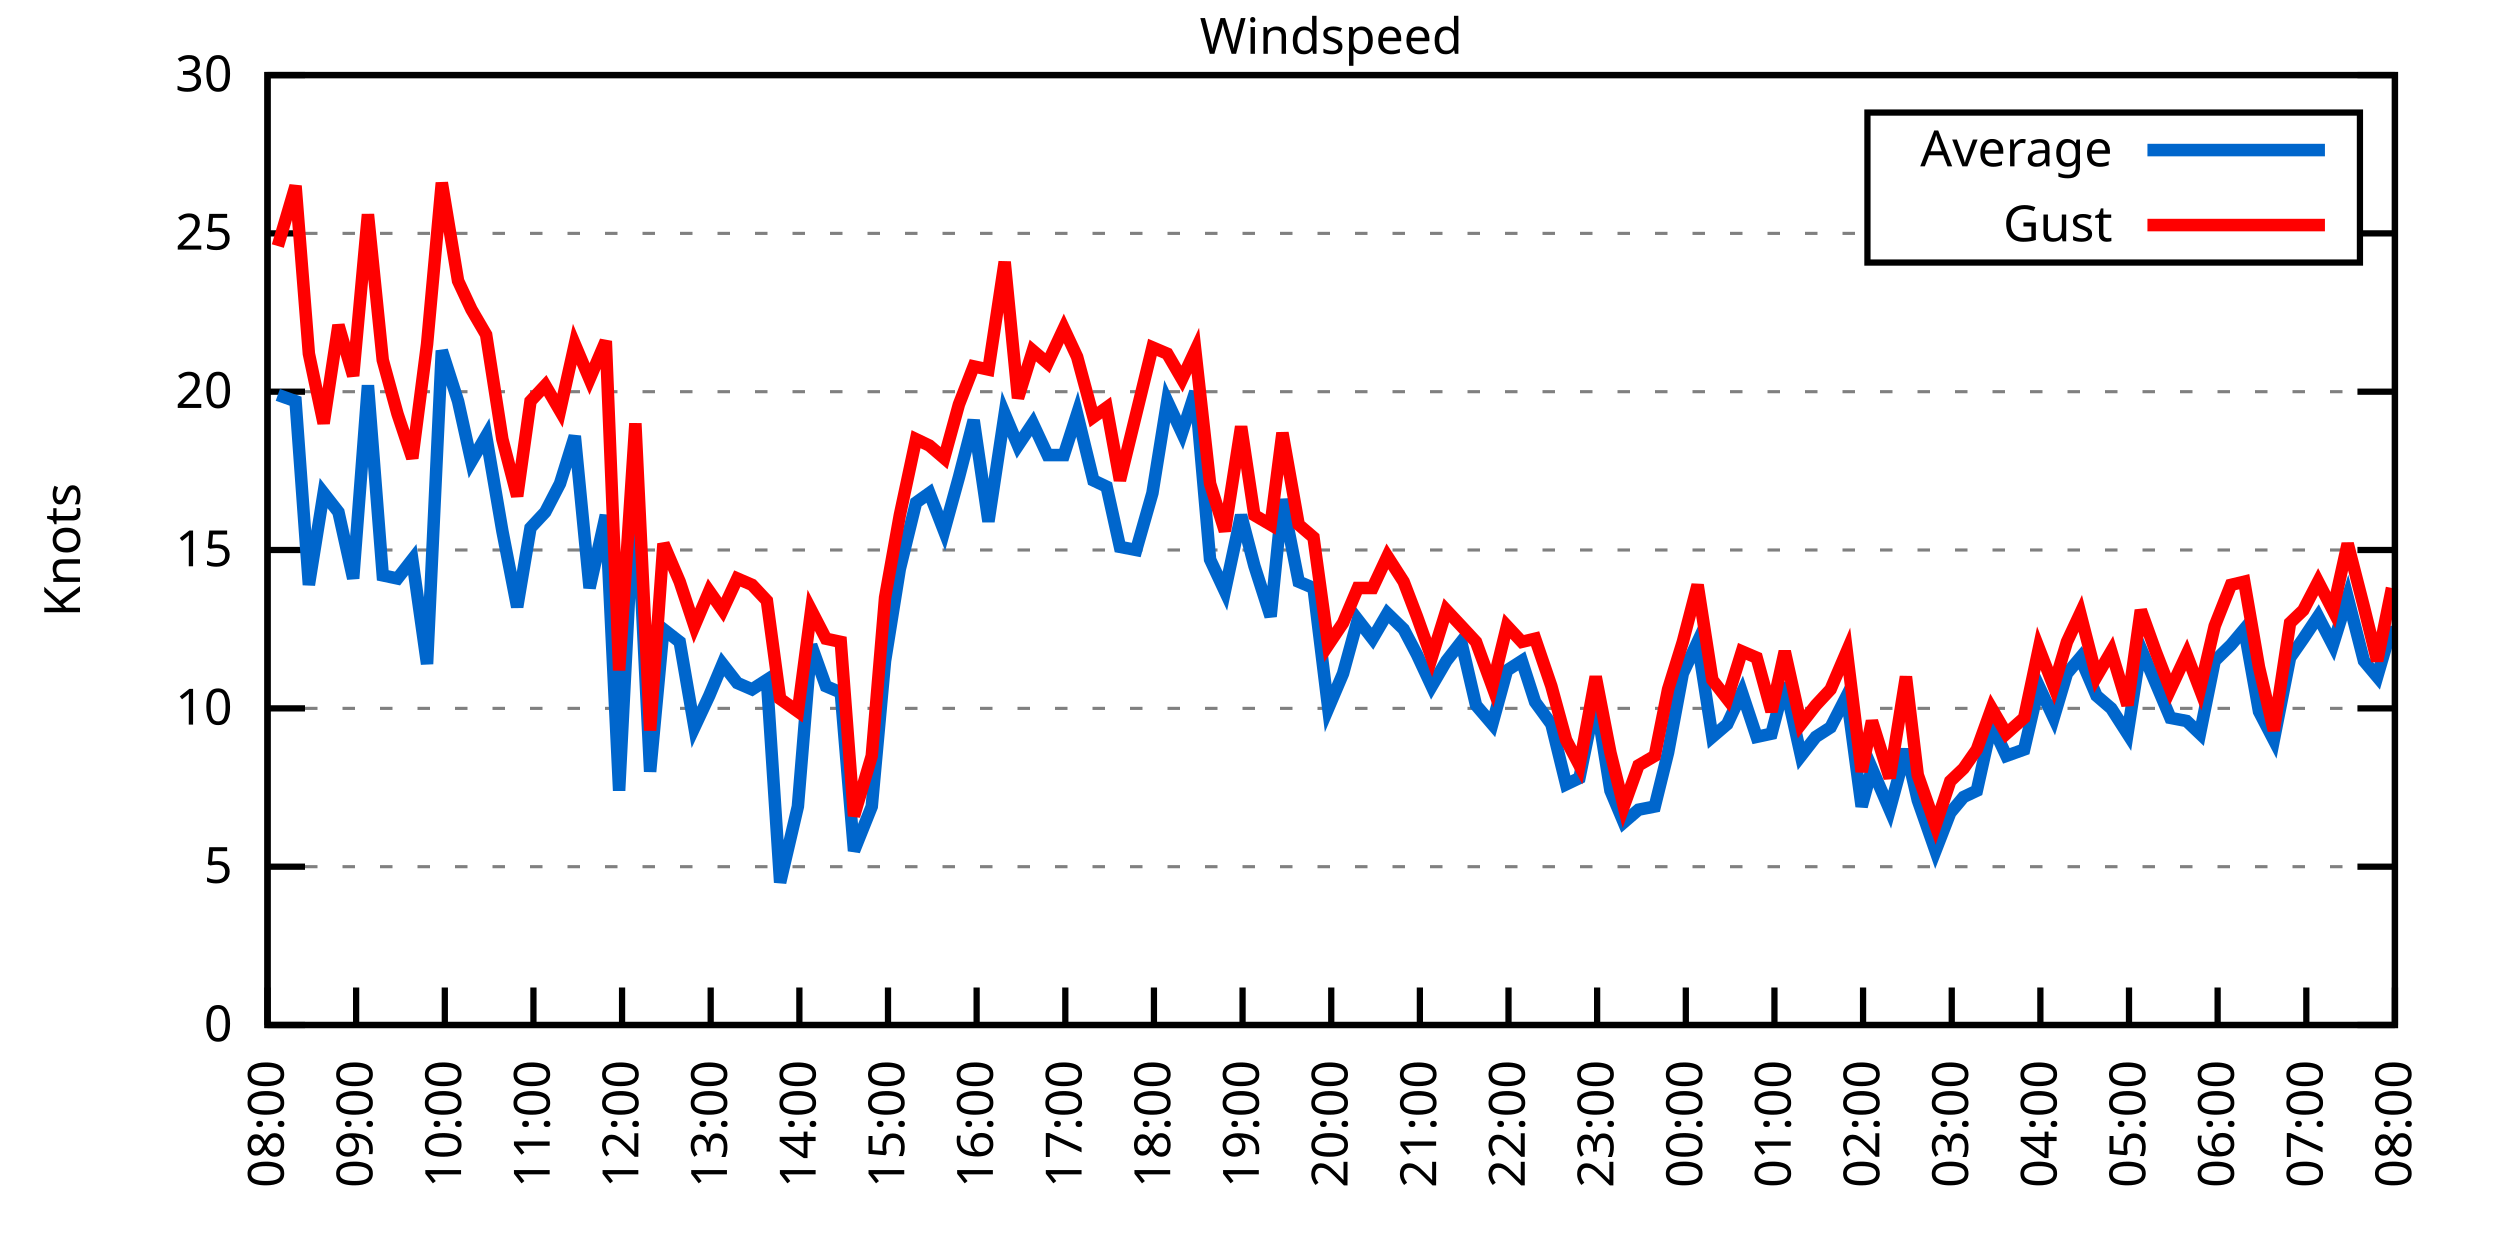
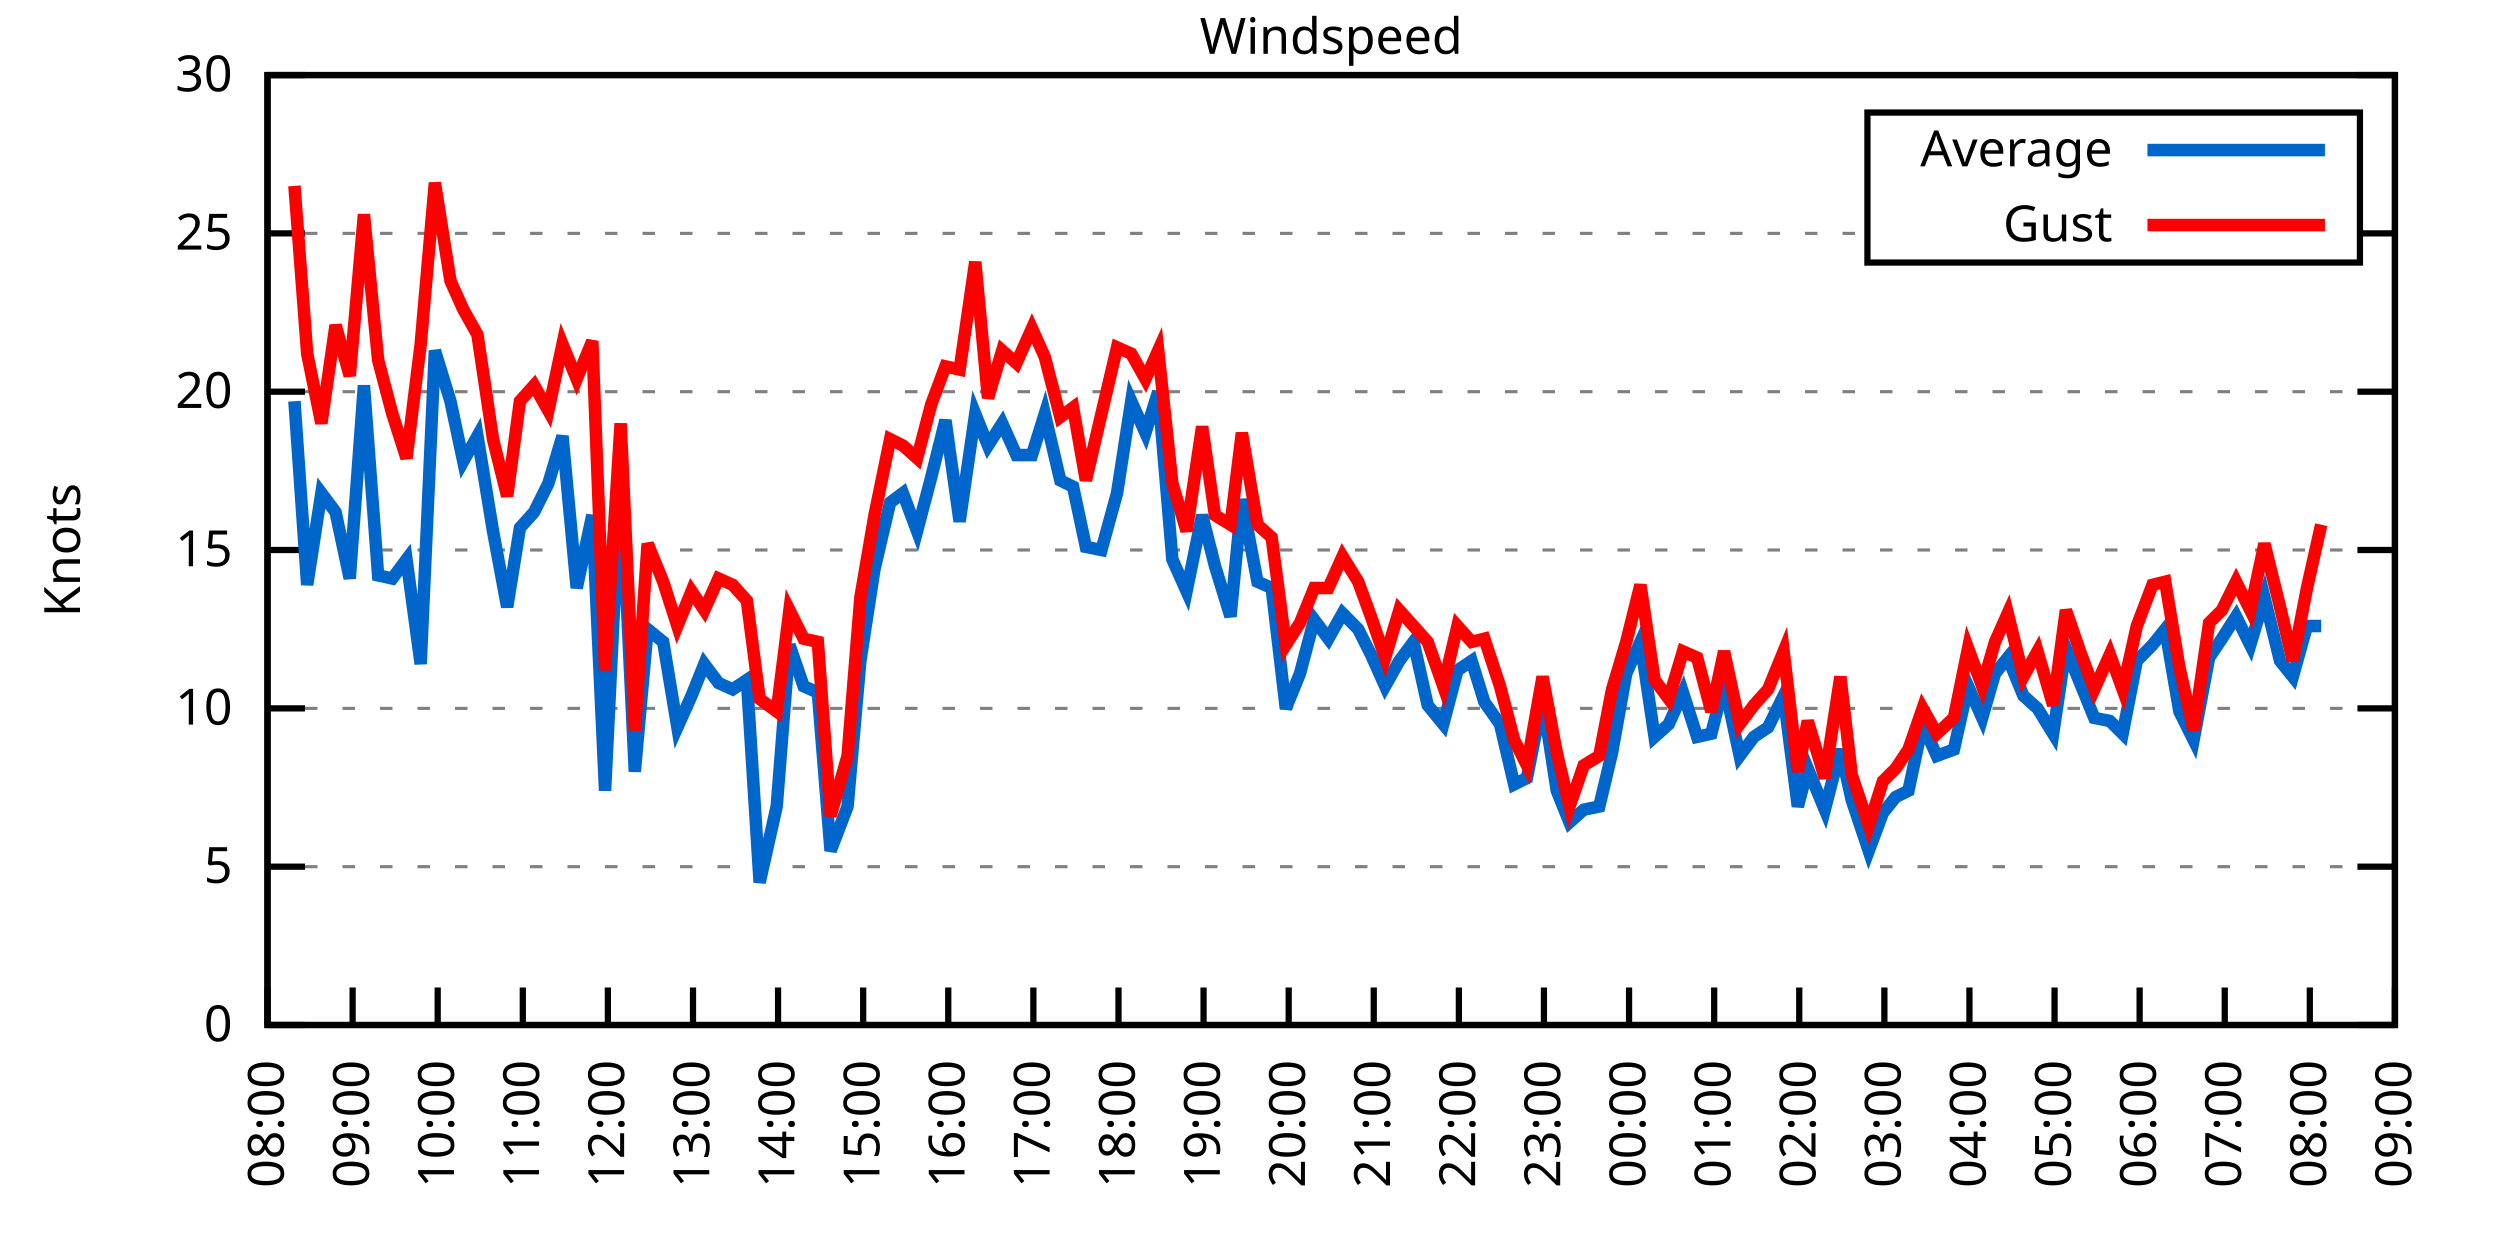
<svg xmlns="http://www.w3.org/2000/svg" xmlns:xlink="http://www.w3.org/1999/xlink" width="400" height="200" viewBox="0 0 400 200">
  <g id="gnuplot_canvas">
    <rect x="0" y="0" width="400" height="200" fill="none" />
    <defs>
      <circle id="gpDot" r="0.5" stroke-width="0.5" stroke="currentColor" />
      <path id="gpPt0" stroke-width="0.333" stroke="currentColor" d="M-1,0 h2 M0,-1 v2" />
      <path id="gpPt1" stroke-width="0.333" stroke="currentColor" d="M-1,-1 L1,1 M1,-1 L-1,1" />
      <path id="gpPt2" stroke-width="0.333" stroke="currentColor" d="M-1,0 L1,0 M0,-1 L0,1 M-1,-1 L1,1 M-1,1 L1,-1" />
      <rect id="gpPt3" stroke-width="0.333" stroke="currentColor" x="-1" y="-1" width="2" height="2" />
      <rect id="gpPt4" stroke-width="0.333" stroke="currentColor" fill="currentColor" x="-1" y="-1" width="2" height="2" />
      <circle id="gpPt5" stroke-width="0.333" stroke="currentColor" cx="0" cy="0" r="1" />
      <use xlink:href="#gpPt5" id="gpPt6" fill="currentColor" stroke="none" />
      <path id="gpPt7" stroke-width="0.333" stroke="currentColor" d="M0,-1.33 L-1.33,0.67 L1.33,0.67 z" />
      <use xlink:href="#gpPt7" id="gpPt8" fill="currentColor" stroke="none" />
      <use xlink:href="#gpPt7" id="gpPt9" stroke="currentColor" transform="rotate(180)" />
      <use xlink:href="#gpPt9" id="gpPt10" fill="currentColor" stroke="none" />
      <use xlink:href="#gpPt3" id="gpPt11" stroke="currentColor" transform="rotate(45)" />
      <use xlink:href="#gpPt11" id="gpPt12" fill="currentColor" stroke="none" />
      <path id="gpPt13" stroke-width="0.333" stroke="currentColor" d="M0,1.330 L1.265,0.411 L0.782,-1.067 L-0.782,-1.076 L-1.265,0.411 z" />
      <use xlink:href="#gpPt13" id="gpPt14" fill="currentColor" stroke="none" />
      <filter id="textbox" filterUnits="objectBoundingBox" x="0" y="0" height="1" width="1">
        <feFlood flood-color="white" flood-opacity="1" result="bgnd" />
        <feComposite in="SourceGraphic" in2="bgnd" operator="atop" />
      </filter>
      <filter id="greybox" filterUnits="objectBoundingBox" x="0" y="0" height="1" width="1">
        <feFlood flood-color="lightgrey" flood-opacity="1" result="grey" />
        <feComposite in="SourceGraphic" in2="grey" operator="atop" />
      </filter>
    </defs>
    <g fill="none" color="white" stroke="currentColor" stroke-width="1.00" stroke-linecap="butt" stroke-linejoin="miter">
</g>
    <g fill="none" color="black" stroke="currentColor" stroke-width="1.00" stroke-linecap="butt" stroke-linejoin="miter">
      <g stroke="none" shape-rendering="crispEdges">
        <polygon fill="rgb(255, 255, 255)" points="42.80,164.00 383.18,164.00 383.18,12.02 42.80,12.02 " />
      </g>
    </g>
    <g fill="none" color="black" stroke="currentColor" stroke-width="1.00" stroke-linecap="butt" stroke-linejoin="miter">
</g>
    <g fill="none" color="black" stroke="black" stroke-width="0.50" stroke-linecap="butt" stroke-linejoin="miter">
</g>
    <g fill="none" color="gray" stroke="currentColor" stroke-width="0.50" stroke-linecap="butt" stroke-linejoin="miter">
      <path stroke="gray" stroke-dasharray="2,4" class="gridline" d="M42.80,164.00 L383.19,164.00  " />
    </g>
    <g fill="none" color="gray" stroke="gray" stroke-width="1.00" stroke-linecap="butt" stroke-linejoin="miter">
</g>
    <g fill="none" color="black" stroke="currentColor" stroke-width="1.00" stroke-linecap="butt" stroke-linejoin="miter">
      <path stroke="black" d="M42.80,164.00 L48.80,164.00 M383.19,164.00 L377.19,164.00  " />
      <g transform="translate(37.20,166.60)" stroke="none" fill="black" font-family="Sans" font-size="8.00" text-anchor="end">
        <text>
          <tspan font-family="Sans"> 0</tspan>
        </text>
      </g>
    </g>
    <g fill="none" color="black" stroke="currentColor" stroke-width="1.00" stroke-linecap="butt" stroke-linejoin="miter">
</g>
    <g fill="none" color="black" stroke="black" stroke-width="0.50" stroke-linecap="butt" stroke-linejoin="miter">
</g>
    <g fill="none" color="gray" stroke="currentColor" stroke-width="0.50" stroke-linecap="butt" stroke-linejoin="miter">
      <path stroke="gray" stroke-dasharray="2,4" class="gridline" d="M42.80,138.67 L383.19,138.67  " />
    </g>
    <g fill="none" color="gray" stroke="gray" stroke-width="1.00" stroke-linecap="butt" stroke-linejoin="miter">
</g>
    <g fill="none" color="black" stroke="currentColor" stroke-width="1.00" stroke-linecap="butt" stroke-linejoin="miter">
      <path stroke="black" d="M42.80,138.67 L48.80,138.67 M383.19,138.67 L377.19,138.67  " />
      <g transform="translate(37.20,141.27)" stroke="none" fill="black" font-family="Sans" font-size="8.00" text-anchor="end">
        <text>
          <tspan font-family="Sans"> 5</tspan>
        </text>
      </g>
    </g>
    <g fill="none" color="black" stroke="currentColor" stroke-width="1.00" stroke-linecap="butt" stroke-linejoin="miter">
</g>
    <g fill="none" color="black" stroke="black" stroke-width="0.50" stroke-linecap="butt" stroke-linejoin="miter">
</g>
    <g fill="none" color="gray" stroke="currentColor" stroke-width="0.50" stroke-linecap="butt" stroke-linejoin="miter">
      <path stroke="gray" stroke-dasharray="2,4" class="gridline" d="M42.80,113.34 L383.19,113.34  " />
    </g>
    <g fill="none" color="gray" stroke="gray" stroke-width="1.00" stroke-linecap="butt" stroke-linejoin="miter">
</g>
    <g fill="none" color="black" stroke="currentColor" stroke-width="1.00" stroke-linecap="butt" stroke-linejoin="miter">
      <path stroke="black" d="M42.80,113.34 L48.80,113.34 M383.19,113.34 L377.19,113.34  " />
      <g transform="translate(37.20,115.94)" stroke="none" fill="black" font-family="Sans" font-size="8.00" text-anchor="end">
        <text>
          <tspan font-family="Sans"> 10</tspan>
        </text>
      </g>
    </g>
    <g fill="none" color="black" stroke="currentColor" stroke-width="1.00" stroke-linecap="butt" stroke-linejoin="miter">
</g>
    <g fill="none" color="black" stroke="black" stroke-width="0.50" stroke-linecap="butt" stroke-linejoin="miter">
</g>
    <g fill="none" color="gray" stroke="currentColor" stroke-width="0.50" stroke-linecap="butt" stroke-linejoin="miter">
      <path stroke="gray" stroke-dasharray="2,4" class="gridline" d="M42.80,88.00 L383.19,88.00  " />
    </g>
    <g fill="none" color="gray" stroke="gray" stroke-width="1.00" stroke-linecap="butt" stroke-linejoin="miter">
</g>
    <g fill="none" color="black" stroke="currentColor" stroke-width="1.00" stroke-linecap="butt" stroke-linejoin="miter">
      <path stroke="black" d="M42.80,88.00 L48.80,88.00 M383.19,88.00 L377.19,88.00  " />
      <g transform="translate(37.20,90.60)" stroke="none" fill="black" font-family="Sans" font-size="8.00" text-anchor="end">
        <text>
          <tspan font-family="Sans"> 15</tspan>
        </text>
      </g>
    </g>
    <g fill="none" color="black" stroke="currentColor" stroke-width="1.00" stroke-linecap="butt" stroke-linejoin="miter">
</g>
    <g fill="none" color="black" stroke="black" stroke-width="0.50" stroke-linecap="butt" stroke-linejoin="miter">
</g>
    <g fill="none" color="gray" stroke="currentColor" stroke-width="0.50" stroke-linecap="butt" stroke-linejoin="miter">
      <path stroke="gray" stroke-dasharray="2,4" class="gridline" d="M42.80,62.67 L383.19,62.67  " />
    </g>
    <g fill="none" color="gray" stroke="gray" stroke-width="1.00" stroke-linecap="butt" stroke-linejoin="miter">
</g>
    <g fill="none" color="black" stroke="currentColor" stroke-width="1.00" stroke-linecap="butt" stroke-linejoin="miter">
      <path stroke="black" d="M42.80,62.67 L48.80,62.67 M383.19,62.67 L377.19,62.67  " />
      <g transform="translate(37.20,65.27)" stroke="none" fill="black" font-family="Sans" font-size="8.00" text-anchor="end">
        <text>
          <tspan font-family="Sans"> 20</tspan>
        </text>
      </g>
    </g>
    <g fill="none" color="black" stroke="currentColor" stroke-width="1.00" stroke-linecap="butt" stroke-linejoin="miter">
</g>
    <g fill="none" color="black" stroke="black" stroke-width="0.50" stroke-linecap="butt" stroke-linejoin="miter">
</g>
    <g fill="none" color="gray" stroke="currentColor" stroke-width="0.50" stroke-linecap="butt" stroke-linejoin="miter">
      <path stroke="gray" stroke-dasharray="2,4" class="gridline" d="M42.80,37.34 L298.79,37.34 M377.59,37.34 L383.19,37.34  " />
    </g>
    <g fill="none" color="gray" stroke="gray" stroke-width="1.00" stroke-linecap="butt" stroke-linejoin="miter">
</g>
    <g fill="none" color="black" stroke="currentColor" stroke-width="1.00" stroke-linecap="butt" stroke-linejoin="miter">
      <path stroke="black" d="M42.80,37.34 L48.80,37.34 M383.19,37.34 L377.19,37.34  " />
      <g transform="translate(37.20,39.94)" stroke="none" fill="black" font-family="Sans" font-size="8.00" text-anchor="end">
        <text>
          <tspan font-family="Sans"> 25</tspan>
        </text>
      </g>
    </g>
    <g fill="none" color="black" stroke="currentColor" stroke-width="1.00" stroke-linecap="butt" stroke-linejoin="miter">
</g>
    <g fill="none" color="black" stroke="black" stroke-width="0.50" stroke-linecap="butt" stroke-linejoin="miter">
</g>
    <g fill="none" color="gray" stroke="currentColor" stroke-width="0.50" stroke-linecap="butt" stroke-linejoin="miter">
      <path stroke="gray" stroke-dasharray="2,4" class="gridline" d="M42.80,12.01 L383.19,12.01  " />
    </g>
    <g fill="none" color="gray" stroke="gray" stroke-width="1.00" stroke-linecap="butt" stroke-linejoin="miter">
</g>
    <g fill="none" color="black" stroke="currentColor" stroke-width="1.00" stroke-linecap="butt" stroke-linejoin="miter">
      <path stroke="black" d="M42.80,12.01 L48.80,12.01 M383.19,12.01 L377.19,12.01  " />
      <g transform="translate(37.20,14.61)" stroke="none" fill="black" font-family="Sans" font-size="8.00" text-anchor="end">
        <text>
          <tspan font-family="Sans"> 30</tspan>
        </text>
      </g>
    </g>
    <g fill="none" color="black" stroke="currentColor" stroke-width="1.00" stroke-linecap="butt" stroke-linejoin="miter">
      <path stroke="black" d="M42.80,164.00 L42.80,158.00  " />
      <g transform="translate(45.40,169.60) rotate(270.00)" stroke="none" fill="black" font-family="Sans" font-size="8.00" text-anchor="end">
        <text>
          <tspan font-family="Sans">08:00</tspan>
        </text>
      </g>
    </g>
    <g fill="none" color="black" stroke="currentColor" stroke-width="1.00" stroke-linecap="butt" stroke-linejoin="miter">
-       <path stroke="black" d="M56.98,164.00 L56.98,158.00  " />
-       <g transform="translate(59.58,169.60) rotate(270.00)" stroke="none" fill="black" font-family="Sans" font-size="8.00" text-anchor="end">
+       <path stroke="black" d="M56.42,164.00 L56.42,158.00  " />
+       <g transform="translate(59.02,169.60) rotate(270.00)" stroke="none" fill="black" font-family="Sans" font-size="8.00" text-anchor="end">
        <text>
          <tspan font-family="Sans">09:00</tspan>
        </text>
      </g>
    </g>
    <g fill="none" color="black" stroke="currentColor" stroke-width="1.00" stroke-linecap="butt" stroke-linejoin="miter">
-       <path stroke="black" d="M71.17,164.00 L71.17,158.00  " />
-       <g transform="translate(73.77,169.60) rotate(270.00)" stroke="none" fill="black" font-family="Sans" font-size="8.00" text-anchor="end">
+       <path stroke="black" d="M70.03,164.00 L70.03,158.00  " />
+       <g transform="translate(72.63,169.60) rotate(270.00)" stroke="none" fill="black" font-family="Sans" font-size="8.00" text-anchor="end">
        <text>
          <tspan font-family="Sans">10:00</tspan>
        </text>
      </g>
    </g>
    <g fill="none" color="black" stroke="currentColor" stroke-width="1.00" stroke-linecap="butt" stroke-linejoin="miter">
-       <path stroke="black" d="M85.35,164.00 L85.35,158.00  " />
-       <g transform="translate(87.95,169.60) rotate(270.00)" stroke="none" fill="black" font-family="Sans" font-size="8.00" text-anchor="end">
+       <path stroke="black" d="M83.65,164.00 L83.65,158.00  " />
+       <g transform="translate(86.25,169.60) rotate(270.00)" stroke="none" fill="black" font-family="Sans" font-size="8.00" text-anchor="end">
        <text>
          <tspan font-family="Sans">11:00</tspan>
        </text>
      </g>
    </g>
    <g fill="none" color="black" stroke="currentColor" stroke-width="1.00" stroke-linecap="butt" stroke-linejoin="miter">
-       <path stroke="black" d="M99.53,164.00 L99.53,158.00  " />
-       <g transform="translate(102.13,169.60) rotate(270.00)" stroke="none" fill="black" font-family="Sans" font-size="8.00" text-anchor="end">
+       <path stroke="black" d="M97.26,164.00 L97.26,158.00  " />
+       <g transform="translate(99.86,169.60) rotate(270.00)" stroke="none" fill="black" font-family="Sans" font-size="8.00" text-anchor="end">
        <text>
          <tspan font-family="Sans">12:00</tspan>
        </text>
      </g>
    </g>
    <g fill="none" color="black" stroke="currentColor" stroke-width="1.00" stroke-linecap="butt" stroke-linejoin="miter">
-       <path stroke="black" d="M113.71,164.00 L113.71,158.00  " />
-       <g transform="translate(116.31,169.60) rotate(270.00)" stroke="none" fill="black" font-family="Sans" font-size="8.00" text-anchor="end">
+       <path stroke="black" d="M110.88,164.00 L110.88,158.00  " />
+       <g transform="translate(113.48,169.60) rotate(270.00)" stroke="none" fill="black" font-family="Sans" font-size="8.00" text-anchor="end">
        <text>
          <tspan font-family="Sans">13:00</tspan>
        </text>
      </g>
    </g>
    <g fill="none" color="black" stroke="currentColor" stroke-width="1.00" stroke-linecap="butt" stroke-linejoin="miter">
-       <path stroke="black" d="M127.90,164.00 L127.90,158.00  " />
-       <g transform="translate(130.50,169.60) rotate(270.00)" stroke="none" fill="black" font-family="Sans" font-size="8.00" text-anchor="end">
+       <path stroke="black" d="M124.49,164.00 L124.49,158.00  " />
+       <g transform="translate(127.09,169.60) rotate(270.00)" stroke="none" fill="black" font-family="Sans" font-size="8.00" text-anchor="end">
        <text>
          <tspan font-family="Sans">14:00</tspan>
        </text>
      </g>
    </g>
    <g fill="none" color="black" stroke="currentColor" stroke-width="1.00" stroke-linecap="butt" stroke-linejoin="miter">
-       <path stroke="black" d="M142.08,164.00 L142.08,158.00  " />
-       <g transform="translate(144.68,169.60) rotate(270.00)" stroke="none" fill="black" font-family="Sans" font-size="8.00" text-anchor="end">
+       <path stroke="black" d="M138.11,164.00 L138.11,158.00  " />
+       <g transform="translate(140.71,169.60) rotate(270.00)" stroke="none" fill="black" font-family="Sans" font-size="8.00" text-anchor="end">
        <text>
          <tspan font-family="Sans">15:00</tspan>
        </text>
      </g>
    </g>
    <g fill="none" color="black" stroke="currentColor" stroke-width="1.00" stroke-linecap="butt" stroke-linejoin="miter">
-       <path stroke="black" d="M156.26,164.00 L156.26,158.00  " />
-       <g transform="translate(158.86,169.60) rotate(270.00)" stroke="none" fill="black" font-family="Sans" font-size="8.00" text-anchor="end">
+       <path stroke="black" d="M151.72,164.00 L151.72,158.00  " />
+       <g transform="translate(154.32,169.60) rotate(270.00)" stroke="none" fill="black" font-family="Sans" font-size="8.00" text-anchor="end">
        <text>
          <tspan font-family="Sans">16:00</tspan>
        </text>
      </g>
    </g>
    <g fill="none" color="black" stroke="currentColor" stroke-width="1.00" stroke-linecap="butt" stroke-linejoin="miter">
-       <path stroke="black" d="M170.45,164.00 L170.45,158.00  " />
-       <g transform="translate(173.05,169.60) rotate(270.00)" stroke="none" fill="black" font-family="Sans" font-size="8.00" text-anchor="end">
+       <path stroke="black" d="M165.34,164.00 L165.34,158.00  " />
+       <g transform="translate(167.94,169.60) rotate(270.00)" stroke="none" fill="black" font-family="Sans" font-size="8.00" text-anchor="end">
        <text>
          <tspan font-family="Sans">17:00</tspan>
        </text>
      </g>
    </g>
    <g fill="none" color="black" stroke="currentColor" stroke-width="1.00" stroke-linecap="butt" stroke-linejoin="miter">
-       <path stroke="black" d="M184.63,164.00 L184.63,158.00  " />
-       <g transform="translate(187.23,169.60) rotate(270.00)" stroke="none" fill="black" font-family="Sans" font-size="8.00" text-anchor="end">
+       <path stroke="black" d="M178.96,164.00 L178.96,158.00  " />
+       <g transform="translate(181.56,169.60) rotate(270.00)" stroke="none" fill="black" font-family="Sans" font-size="8.00" text-anchor="end">
        <text>
          <tspan font-family="Sans">18:00</tspan>
        </text>
      </g>
    </g>
    <g fill="none" color="black" stroke="currentColor" stroke-width="1.00" stroke-linecap="butt" stroke-linejoin="miter">
-       <path stroke="black" d="M198.81,164.00 L198.81,158.00  " />
-       <g transform="translate(201.41,169.60) rotate(270.00)" stroke="none" fill="black" font-family="Sans" font-size="8.00" text-anchor="end">
+       <path stroke="black" d="M192.57,164.00 L192.57,158.00  " />
+       <g transform="translate(195.17,169.60) rotate(270.00)" stroke="none" fill="black" font-family="Sans" font-size="8.00" text-anchor="end">
        <text>
          <tspan font-family="Sans">19:00</tspan>
        </text>
      </g>
    </g>
    <g fill="none" color="black" stroke="currentColor" stroke-width="1.00" stroke-linecap="butt" stroke-linejoin="miter">
-       <path stroke="black" d="M213.00,164.00 L213.00,158.00  " />
-       <g transform="translate(215.60,169.60) rotate(270.00)" stroke="none" fill="black" font-family="Sans" font-size="8.00" text-anchor="end">
+       <path stroke="black" d="M206.19,164.00 L206.19,158.00  " />
+       <g transform="translate(208.79,169.60) rotate(270.00)" stroke="none" fill="black" font-family="Sans" font-size="8.00" text-anchor="end">
        <text>
          <tspan font-family="Sans">20:00</tspan>
        </text>
      </g>
    </g>
    <g fill="none" color="black" stroke="currentColor" stroke-width="1.00" stroke-linecap="butt" stroke-linejoin="miter">
-       <path stroke="black" d="M227.18,164.00 L227.18,158.00  " />
-       <g transform="translate(229.78,169.60) rotate(270.00)" stroke="none" fill="black" font-family="Sans" font-size="8.00" text-anchor="end">
+       <path stroke="black" d="M219.80,164.00 L219.80,158.00  " />
+       <g transform="translate(222.40,169.60) rotate(270.00)" stroke="none" fill="black" font-family="Sans" font-size="8.00" text-anchor="end">
        <text>
          <tspan font-family="Sans">21:00</tspan>
        </text>
      </g>
    </g>
    <g fill="none" color="black" stroke="currentColor" stroke-width="1.00" stroke-linecap="butt" stroke-linejoin="miter">
-       <path stroke="black" d="M241.36,164.00 L241.36,158.00  " />
-       <g transform="translate(243.96,169.60) rotate(270.00)" stroke="none" fill="black" font-family="Sans" font-size="8.00" text-anchor="end">
+       <path stroke="black" d="M233.42,164.00 L233.42,158.00  " />
+       <g transform="translate(236.02,169.60) rotate(270.00)" stroke="none" fill="black" font-family="Sans" font-size="8.00" text-anchor="end">
        <text>
          <tspan font-family="Sans">22:00</tspan>
        </text>
      </g>
    </g>
    <g fill="none" color="black" stroke="currentColor" stroke-width="1.00" stroke-linecap="butt" stroke-linejoin="miter">
-       <path stroke="black" d="M255.54,164.00 L255.54,158.00  " />
-       <g transform="translate(258.14,169.60) rotate(270.00)" stroke="none" fill="black" font-family="Sans" font-size="8.00" text-anchor="end">
+       <path stroke="black" d="M247.03,164.00 L247.03,158.00  " />
+       <g transform="translate(249.63,169.60) rotate(270.00)" stroke="none" fill="black" font-family="Sans" font-size="8.00" text-anchor="end">
        <text>
          <tspan font-family="Sans">23:00</tspan>
        </text>
      </g>
    </g>
    <g fill="none" color="black" stroke="currentColor" stroke-width="1.00" stroke-linecap="butt" stroke-linejoin="miter">
-       <path stroke="black" d="M269.73,164.00 L269.73,158.00  " />
-       <g transform="translate(272.33,169.60) rotate(270.00)" stroke="none" fill="black" font-family="Sans" font-size="8.00" text-anchor="end">
+       <path stroke="black" d="M260.65,164.00 L260.65,158.00  " />
+       <g transform="translate(263.25,169.60) rotate(270.00)" stroke="none" fill="black" font-family="Sans" font-size="8.00" text-anchor="end">
        <text>
          <tspan font-family="Sans">00:00</tspan>
        </text>
      </g>
    </g>
    <g fill="none" color="black" stroke="currentColor" stroke-width="1.00" stroke-linecap="butt" stroke-linejoin="miter">
-       <path stroke="black" d="M283.91,164.00 L283.91,158.00  " />
-       <g transform="translate(286.51,169.60) rotate(270.00)" stroke="none" fill="black" font-family="Sans" font-size="8.00" text-anchor="end">
+       <path stroke="black" d="M274.27,164.00 L274.27,158.00  " />
+       <g transform="translate(276.87,169.60) rotate(270.00)" stroke="none" fill="black" font-family="Sans" font-size="8.00" text-anchor="end">
        <text>
          <tspan font-family="Sans">01:00</tspan>
        </text>
      </g>
    </g>
    <g fill="none" color="black" stroke="currentColor" stroke-width="1.00" stroke-linecap="butt" stroke-linejoin="miter">
-       <path stroke="black" d="M298.09,164.00 L298.09,158.00  " />
-       <g transform="translate(300.69,169.60) rotate(270.00)" stroke="none" fill="black" font-family="Sans" font-size="8.00" text-anchor="end">
+       <path stroke="black" d="M287.88,164.00 L287.88,158.00  " />
+       <g transform="translate(290.48,169.60) rotate(270.00)" stroke="none" fill="black" font-family="Sans" font-size="8.00" text-anchor="end">
        <text>
          <tspan font-family="Sans">02:00</tspan>
        </text>
      </g>
    </g>
    <g fill="none" color="black" stroke="currentColor" stroke-width="1.00" stroke-linecap="butt" stroke-linejoin="miter">
-       <path stroke="black" d="M312.28,164.00 L312.28,158.00  " />
-       <g transform="translate(314.88,169.60) rotate(270.00)" stroke="none" fill="black" font-family="Sans" font-size="8.00" text-anchor="end">
+       <path stroke="black" d="M301.50,164.00 L301.50,158.00  " />
+       <g transform="translate(304.10,169.60) rotate(270.00)" stroke="none" fill="black" font-family="Sans" font-size="8.00" text-anchor="end">
        <text>
          <tspan font-family="Sans">03:00</tspan>
        </text>
      </g>
    </g>
    <g fill="none" color="black" stroke="currentColor" stroke-width="1.00" stroke-linecap="butt" stroke-linejoin="miter">
-       <path stroke="black" d="M326.46,164.00 L326.46,158.00  " />
-       <g transform="translate(329.06,169.60) rotate(270.00)" stroke="none" fill="black" font-family="Sans" font-size="8.00" text-anchor="end">
+       <path stroke="black" d="M315.11,164.00 L315.11,158.00  " />
+       <g transform="translate(317.71,169.60) rotate(270.00)" stroke="none" fill="black" font-family="Sans" font-size="8.00" text-anchor="end">
        <text>
          <tspan font-family="Sans">04:00</tspan>
        </text>
      </g>
    </g>
    <g fill="none" color="black" stroke="currentColor" stroke-width="1.00" stroke-linecap="butt" stroke-linejoin="miter">
-       <path stroke="black" d="M340.64,164.00 L340.64,158.00  " />
-       <g transform="translate(343.24,169.60) rotate(270.00)" stroke="none" fill="black" font-family="Sans" font-size="8.00" text-anchor="end">
+       <path stroke="black" d="M328.73,164.00 L328.73,158.00  " />
+       <g transform="translate(331.33,169.60) rotate(270.00)" stroke="none" fill="black" font-family="Sans" font-size="8.00" text-anchor="end">
        <text>
          <tspan font-family="Sans">05:00</tspan>
        </text>
      </g>
    </g>
    <g fill="none" color="black" stroke="currentColor" stroke-width="1.00" stroke-linecap="butt" stroke-linejoin="miter">
-       <path stroke="black" d="M354.82,164.00 L354.82,158.00  " />
-       <g transform="translate(357.42,169.60) rotate(270.00)" stroke="none" fill="black" font-family="Sans" font-size="8.00" text-anchor="end">
+       <path stroke="black" d="M342.34,164.00 L342.34,158.00  " />
+       <g transform="translate(344.94,169.60) rotate(270.00)" stroke="none" fill="black" font-family="Sans" font-size="8.00" text-anchor="end">
        <text>
          <tspan font-family="Sans">06:00</tspan>
        </text>
      </g>
    </g>
    <g fill="none" color="black" stroke="currentColor" stroke-width="1.00" stroke-linecap="butt" stroke-linejoin="miter">
-       <path stroke="black" d="M369.01,164.00 L369.01,158.00  " />
-       <g transform="translate(371.61,169.60) rotate(270.00)" stroke="none" fill="black" font-family="Sans" font-size="8.00" text-anchor="end">
+       <path stroke="black" d="M355.96,164.00 L355.96,158.00  " />
+       <g transform="translate(358.56,169.60) rotate(270.00)" stroke="none" fill="black" font-family="Sans" font-size="8.00" text-anchor="end">
        <text>
          <tspan font-family="Sans">07:00</tspan>
+         </text>
+       </g>
+     </g>
+     <g fill="none" color="black" stroke="currentColor" stroke-width="1.00" stroke-linecap="butt" stroke-linejoin="miter">
+       <path stroke="black" d="M369.57,164.00 L369.57,158.00  " />
+       <g transform="translate(372.17,169.60) rotate(270.00)" stroke="none" fill="black" font-family="Sans" font-size="8.00" text-anchor="end">
+         <text>
+           <tspan font-family="Sans">08:00</tspan>
        </text>
      </g>
    </g>
    <g fill="none" color="black" stroke="currentColor" stroke-width="1.00" stroke-linecap="butt" stroke-linejoin="miter">
      <path stroke="black" d="M383.19,164.00 L383.19,158.00  " />
      <g transform="translate(385.79,169.60) rotate(270.00)" stroke="none" fill="black" font-family="Sans" font-size="8.00" text-anchor="end">
        <text>
-           <tspan font-family="Sans">08:00</tspan>
+           <tspan font-family="Sans">09:00</tspan>
        </text>
      </g>
    </g>
    <g fill="none" color="black" stroke="currentColor" stroke-width="1.00" stroke-linecap="butt" stroke-linejoin="miter">
</g>
    <g fill="none" color="black" stroke="currentColor" stroke-width="1.00" stroke-linecap="butt" stroke-linejoin="miter">
      <path stroke="black" d="M42.80,12.01 L42.80,164.00 L383.19,164.00 L383.19,12.01 L42.80,12.01 Z  " />
    </g>
    <g fill="none" color="black" stroke="currentColor" stroke-width="1.00" stroke-linecap="butt" stroke-linejoin="miter">
</g>
    <g fill="none" color="black" stroke="currentColor" stroke-width="1.00" stroke-linecap="butt" stroke-linejoin="miter">
      <path stroke="black" d="M298.79,42.01 L298.79,18.01 L377.59,18.01 L377.59,42.01 L298.79,42.01 Z  " />
    </g>
    <g id="Windspeed_plot_1">
      <g fill="none" color="white" stroke="black" stroke-width="2.00" stroke-linecap="butt" stroke-linejoin="miter">
</g>
      <g fill="none" color="black" stroke="currentColor" stroke-width="2.00" stroke-linecap="butt" stroke-linejoin="miter">
        <g transform="translate(337.99,26.61)" stroke="none" fill="black" font-family="Sans" font-size="8.00" text-anchor="end">
          <text>
            <tspan font-family="Sans">Average</tspan>
          </text>
        </g>
      </g>
      <g fill="none" color="black" stroke="currentColor" stroke-width="2.00" stroke-linecap="butt" stroke-linejoin="miter">
-         <path stroke="rgb(  0, 102, 204)" d="M343.59,24.01 L371.99,24.01 M44.45,63.18 L47.29,64.19 L49.42,93.58 L51.78,78.89 L54.15,81.93 L56.51,92.56   L58.87,61.66 L61.24,92.06 L63.60,92.56 L65.97,89.52 L68.33,106.24 L70.69,56.09 L73.29,64.19 L75.42,73.82   L77.78,69.77 L80.38,84.97 L82.75,97.12 L84.88,84.46 L87.24,81.93 L89.60,77.37 L91.97,69.77 L94.33,94.08   L96.93,82.43 L99.06,126.51 L101.66,75.85 L104.02,123.47 L106.15,100.67 L108.75,102.70 L111.11,116.38 L113.48,111.31   L115.61,106.24 L117.97,109.28 L120.33,110.30 L122.70,108.78 L124.82,141.20 L127.66,129.04 L129.79,103.20 L132.15,109.79   L134.52,110.80 L136.64,136.14 L139.48,129.04 L141.61,105.74 L143.97,91.04 L146.57,80.41 L148.70,78.89 L151.06,84.97   L153.43,76.35 L155.79,67.23 L158.15,83.45 L160.75,66.22 L162.88,71.29 L165.25,67.74 L167.61,72.81 L170.21,72.81   L172.34,66.22 L174.94,76.86 L177.06,77.87 L179.19,87.50 L181.79,88.00 L184.39,78.89 L186.76,64.19 L189.12,69.26   L191.25,62.67 L193.61,89.52 L195.98,94.59 L198.58,82.43 L200.70,90.54 L203.30,98.64 L205.19,79.90 L207.79,93.07   L210.16,94.08 L212.52,113.34 L214.89,107.76 L217.25,99.15 L219.61,102.19 L221.98,98.14 L224.58,100.67 L226.71,104.72   L229.07,109.79 L231.43,105.74 L233.80,102.70 L236.16,112.83 L238.76,115.87 L241.12,107.26 L243.49,105.74 L245.62,112.32   L248.22,115.87 L250.58,125.50 L252.71,124.48 L255.31,111.82 L257.67,126.51 L259.80,131.58 L262.16,129.55 L264.76,129.04   L266.89,120.43 L269.25,107.76 L271.62,102.70 L273.98,117.90 L276.35,115.87 L278.71,110.80 L281.07,117.90 L283.44,117.39   L285.56,109.28 L288.16,120.94 L290.53,117.90 L292.89,116.38 L295.49,111.31 L297.86,129.04 L299.51,122.96 L302.35,129.55   L304.95,119.92 L306.84,128.03 L309.68,136.14 L312.04,130.06 L314.17,127.52 L316.29,126.51 L318.66,115.87 L321.02,120.94   L323.86,119.92 L326.22,109.79 L328.59,114.86 L330.71,107.76 L332.84,105.23 L335.44,111.31 L337.80,113.34 L340.40,117.39   L342.53,103.71 L344.90,109.28 L347.26,114.86 L349.86,115.36 L351.99,117.39 L354.35,105.74 L356.95,103.20 L359.08,100.67   L361.44,113.84 L363.81,118.40 L366.41,105.23 L368.53,102.19 L370.90,98.64 L373.26,103.20 L375.63,95.60 L378.23,105.74   L380.35,108.27 L382.72,100.16  " />
+         <path stroke="rgb(  0, 102, 204)" d="M343.59,24.01 L371.99,24.01 M47.11,64.19 L49.15,93.58 L51.42,78.89 L53.69,81.93 L55.96,92.56 L58.23,61.66   L60.50,92.06 L62.77,92.56 L65.04,89.52 L67.31,106.24 L69.58,56.09 L72.07,64.19 L74.12,73.82 L76.39,69.77   L78.88,84.97 L81.15,97.12 L83.19,84.46 L85.46,81.93 L87.73,77.37 L90.00,69.77 L92.27,94.08 L94.77,82.43   L96.81,126.51 L99.30,75.85 L101.57,123.47 L103.62,100.67 L106.11,102.70 L108.38,116.38 L110.65,111.31 L112.69,106.24   L114.96,109.28 L117.23,110.30 L119.50,108.78 L121.54,141.20 L124.27,129.04 L126.31,103.20 L128.58,109.79 L130.85,110.80   L132.89,136.14 L135.61,129.04 L137.66,105.74 L139.92,91.04 L142.42,80.41 L144.46,78.89 L146.73,84.97 L149.00,76.35   L151.27,67.23 L153.54,83.45 L156.04,66.22 L158.08,71.29 L160.35,67.74 L162.62,72.81 L165.11,72.81 L167.16,66.22   L169.65,76.86 L171.69,77.87 L173.74,87.50 L176.23,88.00 L178.73,78.89 L181.00,64.19 L183.27,69.26 L185.31,62.67   L187.58,89.52 L189.85,94.59 L192.34,82.43 L194.39,90.54 L196.88,98.64 L198.70,79.90 L201.19,93.07 L203.46,94.08   L205.73,113.34 L208.00,107.76 L210.27,99.15 L212.54,102.19 L214.81,98.14 L217.31,100.67 L219.35,104.72 L221.62,109.79   L223.89,105.74 L226.16,102.70 L228.43,112.83 L230.92,115.87 L233.19,107.26 L235.46,105.74 L237.50,112.32 L240.00,115.87   L242.27,125.50 L244.31,124.48 L246.81,111.82 L249.08,126.51 L251.12,131.58 L253.39,129.55 L255.88,129.04 L257.93,120.43   L260.20,107.76 L262.47,102.70 L264.73,117.90 L267.00,115.87 L269.27,110.80 L271.54,117.90 L273.81,117.39 L275.85,109.28   L278.35,120.94 L280.62,117.90 L282.89,116.38 L285.38,111.31 L287.65,129.04 L289.24,122.96 L291.97,129.55 L294.46,119.92   L296.28,128.03 L299.00,136.14 L301.27,130.06 L303.31,127.52 L305.35,126.51 L307.62,115.87 L309.89,120.94 L312.62,119.92   L314.89,109.79 L317.15,114.86 L319.20,107.76 L321.24,105.23 L323.74,111.31 L326.00,113.34 L328.50,117.39 L330.54,103.71   L332.81,109.28 L335.08,114.86 L337.58,115.36 L339.62,117.39 L341.89,105.74 L344.39,103.20 L346.43,100.67 L348.70,113.84   L350.97,118.40 L353.46,105.23 L355.50,102.19 L357.77,98.64 L360.04,103.20 L362.31,95.60 L364.81,105.74 L366.85,108.27   L369.12,100.16 L371.39,100.16  " />
      </g>
    </g>
    <g id="Windspeed_plot_2">
      <g fill="none" color="black" stroke="currentColor" stroke-width="2.00" stroke-linecap="butt" stroke-linejoin="miter">
        <g transform="translate(337.99,38.61)" stroke="none" fill="black" font-family="Sans" font-size="8.00" text-anchor="end">
          <text>
            <tspan font-family="Sans">Gust</tspan>
          </text>
        </g>
      </g>
      <g fill="none" color="black" stroke="currentColor" stroke-width="2.00" stroke-linecap="butt" stroke-linejoin="miter">
-         <path stroke="rgb(255,   0,   0)" d="M343.59,36.01 L371.99,36.01 M44.45,39.37 L47.29,29.74 L49.42,56.59 L51.78,67.74 L54.15,52.03 L56.51,60.14   L58.87,34.30 L61.24,57.61 L63.60,66.22 L65.97,73.31 L68.33,55.07 L70.69,29.24 L73.29,44.94 L75.42,49.50   L77.78,53.55 L80.38,70.27 L82.75,79.39 L84.88,64.19 L87.24,61.66 L89.60,65.71 L91.97,55.07 L94.33,60.65   L96.93,54.57 L99.06,107.26 L101.66,67.74 L104.02,116.88 L106.15,86.99 L108.75,93.07 L111.11,100.16 L113.48,94.59   L115.61,97.63 L117.97,92.56 L120.33,93.58 L122.70,96.11 L124.82,111.82 L127.66,113.84 L129.79,97.63 L132.15,102.19   L134.52,102.70 L136.64,130.56 L139.48,120.94 L141.61,95.60 L143.97,82.43 L146.57,70.27 L148.70,71.29 L151.06,73.31   L153.43,64.70 L155.79,58.62 L158.15,59.13 L160.75,41.90 L162.88,63.69 L165.25,56.09 L167.61,58.11 L170.21,52.54   L172.34,57.10 L174.94,66.73 L177.06,65.21 L179.19,76.86 L181.79,66.22 L184.39,55.58 L186.76,56.59 L189.12,60.65   L191.25,56.09 L193.61,77.37 L195.98,84.97 L198.58,68.25 L200.70,82.43 L203.30,83.95 L205.19,69.26 L207.79,83.95   L210.16,85.98 L212.52,103.20 L214.89,99.66 L217.25,94.08 L219.61,94.08 L221.98,89.02 L224.58,93.07 L226.71,98.64   L229.07,105.23 L231.43,97.63 L233.80,100.16 L236.16,102.70 L238.76,109.79 L241.12,100.16 L243.49,102.70 L245.62,102.19   L248.22,109.79 L250.58,118.40 L252.71,122.46 L255.31,108.27 L257.67,120.43 L259.80,129.04 L262.16,122.46 L264.76,120.94   L266.89,110.30 L269.25,102.70 L271.62,93.58 L273.98,108.78 L276.35,111.82 L278.71,104.22 L281.07,105.23 L283.44,113.84   L285.56,104.22 L288.16,115.87 L290.53,112.83 L292.89,110.30 L295.49,104.22 L297.86,123.47 L299.51,115.36 L302.35,124.48   L304.95,108.27 L306.84,123.98 L309.68,132.08 L312.04,124.99 L314.17,122.96 L316.29,119.92 L318.66,113.34 L321.02,117.39   L323.86,114.86 L326.22,103.71 L328.59,109.79 L330.71,102.70 L332.84,98.14 L335.44,108.27 L337.80,104.22 L340.40,112.83   L342.53,97.63 L344.90,104.22 L347.26,110.30 L349.86,104.72 L351.99,110.30 L354.35,100.16 L356.95,93.58 L359.08,93.07   L361.44,106.75 L363.81,116.88 L366.41,99.66 L368.53,97.63 L370.90,93.07 L373.26,97.63 L375.63,86.99 L378.23,97.12   L380.35,105.74 L382.72,94.08  " />
+         <path stroke="rgb(255,   0,   0)" d="M343.59,36.01 L371.99,36.01 M47.11,29.74 L49.15,56.59 L51.42,67.74 L53.69,52.03 L55.96,60.14 L58.23,34.30   L60.50,57.61 L62.77,66.22 L65.04,73.31 L67.31,55.07 L69.58,29.24 L72.07,44.94 L74.12,49.50 L76.39,53.55   L78.88,70.27 L81.15,79.39 L83.19,64.19 L85.46,61.66 L87.73,65.71 L90.00,55.07 L92.27,60.65 L94.77,54.57   L96.81,107.26 L99.30,67.74 L101.57,116.88 L103.62,86.99 L106.11,93.07 L108.38,100.16 L110.65,94.59 L112.69,97.63   L114.96,92.56 L117.23,93.58 L119.50,96.11 L121.54,111.82 L124.27,113.84 L126.31,97.63 L128.58,102.19 L130.85,102.70   L132.89,130.56 L135.61,120.94 L137.66,95.60 L139.92,82.43 L142.42,70.27 L144.46,71.29 L146.73,73.31 L149.00,64.70   L151.27,58.62 L153.54,59.13 L156.04,41.90 L158.08,63.69 L160.35,56.09 L162.62,58.11 L165.11,52.54 L167.16,57.10   L169.65,66.73 L171.69,65.21 L173.74,76.86 L176.23,66.22 L178.73,55.58 L181.00,56.59 L183.27,60.65 L185.31,56.09   L187.58,77.37 L189.85,84.97 L192.34,68.25 L194.39,82.43 L196.88,83.95 L198.70,69.26 L201.19,83.95 L203.46,85.98   L205.73,103.20 L208.00,99.66 L210.27,94.08 L212.54,94.08 L214.81,89.02 L217.31,93.07 L219.35,98.64 L221.62,105.23   L223.89,97.63 L226.16,100.16 L228.43,102.70 L230.92,109.79 L233.19,100.16 L235.46,102.70 L237.50,102.19 L240.00,109.79   L242.27,118.40 L244.31,122.46 L246.81,108.27 L249.08,120.43 L251.12,129.04 L253.39,122.46 L255.88,120.94 L257.93,110.30   L260.20,102.70 L262.47,93.58 L264.73,108.78 L267.00,111.82 L269.27,104.22 L271.54,105.23 L273.81,113.84 L275.85,104.22   L278.35,115.87 L280.62,112.83 L282.89,110.30 L285.38,104.22 L287.65,123.47 L289.24,115.36 L291.97,124.48 L294.46,108.27   L296.28,123.98 L299.00,132.08 L301.27,124.99 L303.31,122.96 L305.35,119.92 L307.62,113.34 L309.89,117.39 L312.62,114.86   L314.89,103.71 L317.15,109.79 L319.20,102.70 L321.24,98.14 L323.74,108.27 L326.00,104.22 L328.50,112.83 L330.54,97.63   L332.81,104.22 L335.08,110.30 L337.58,104.72 L339.62,110.30 L341.89,100.16 L344.39,93.58 L346.43,93.07 L348.70,106.75   L350.97,116.88 L353.46,99.66 L355.50,97.63 L357.77,93.07 L360.04,97.63 L362.31,86.99 L364.81,97.12 L366.85,105.74   L369.12,94.08 L371.39,83.95  " />
      </g>
    </g>
    <g fill="none" color="black" stroke="currentColor" stroke-width="2.00" stroke-linecap="butt" stroke-linejoin="miter">
</g>
    <g fill="none" color="black" stroke="black" stroke-width="1.00" stroke-linecap="butt" stroke-linejoin="miter">
</g>
    <g fill="none" color="black" stroke="currentColor" stroke-width="1.00" stroke-linecap="butt" stroke-linejoin="miter">
      <path stroke="black" d="M42.80,12.01 L42.80,164.00 L383.19,164.00 L383.19,12.01 L42.80,12.01 Z  " />
      <g transform="translate(12.80,88.01) rotate(270.00)" stroke="none" fill="black" font-family="Sans" font-size="8.00" text-anchor="middle">
        <text>
          <tspan font-family="Sans">Knots</tspan>
        </text>
      </g>
    </g>
    <g fill="none" color="black" stroke="currentColor" stroke-width="1.00" stroke-linecap="butt" stroke-linejoin="miter">
</g>
    <g fill="none" color="black" stroke="currentColor" stroke-width="1.00" stroke-linecap="butt" stroke-linejoin="miter">
      <g transform="translate(212.99,8.61)" stroke="none" fill="black" font-family="Sans" font-size="8.00" text-anchor="middle">
        <text>
          <tspan font-family="Sans">Windspeed</tspan>
        </text>
      </g>
    </g>
    <g fill="none" color="black" stroke="currentColor" stroke-width="1.00" stroke-linecap="butt" stroke-linejoin="miter">
</g>
  </g>
</svg>
